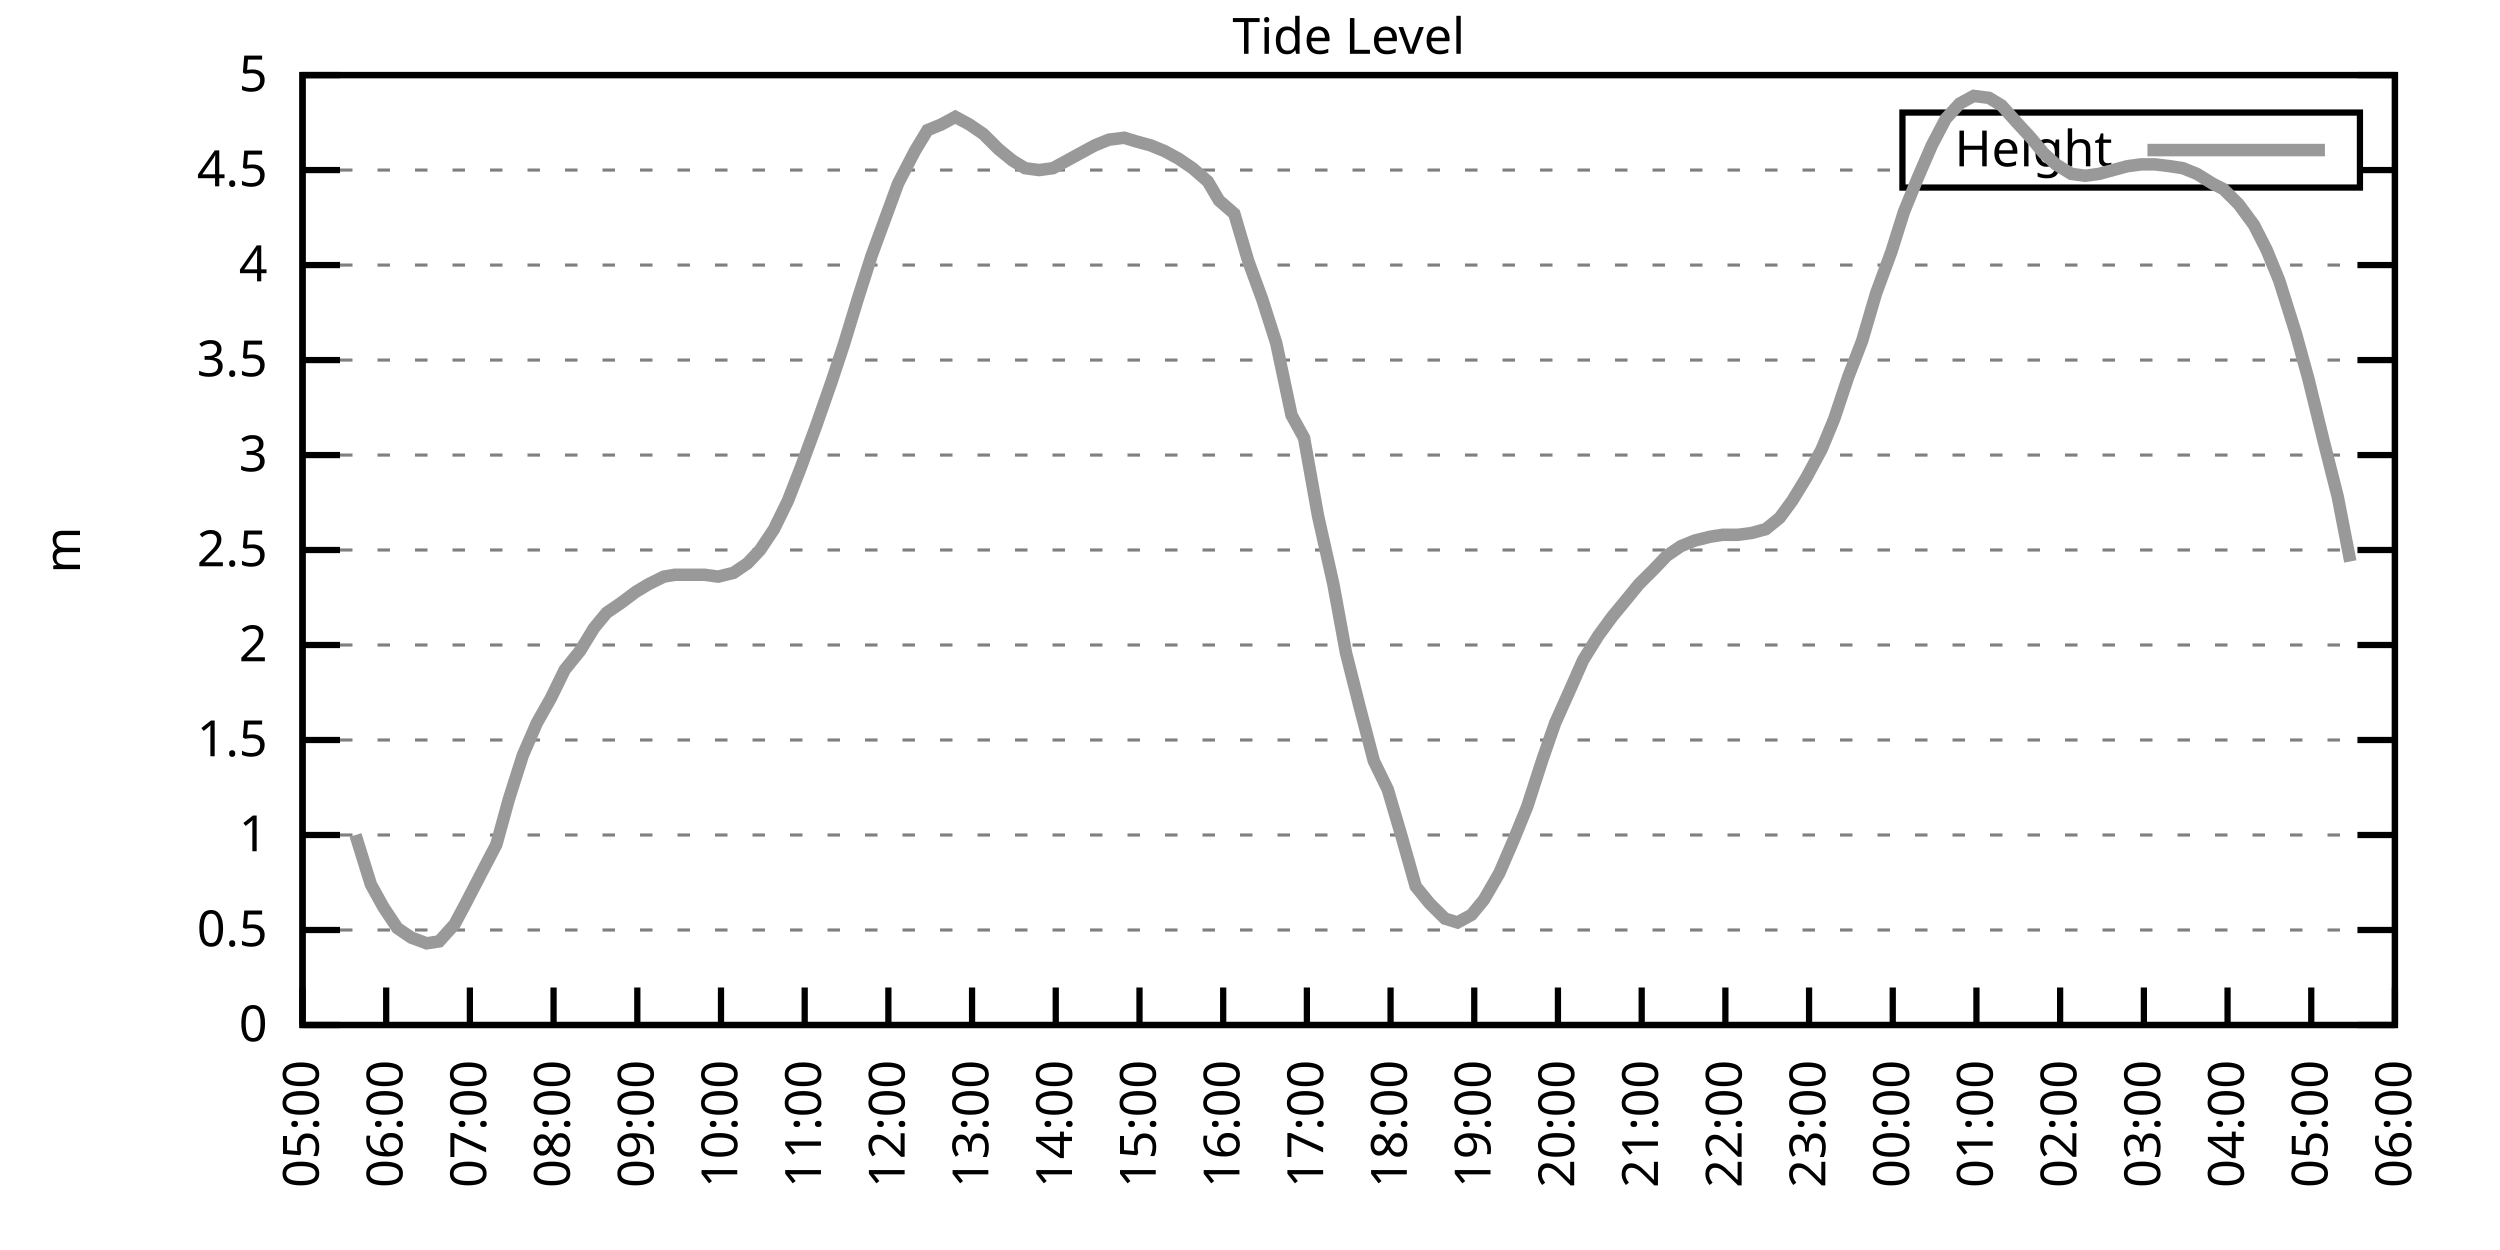
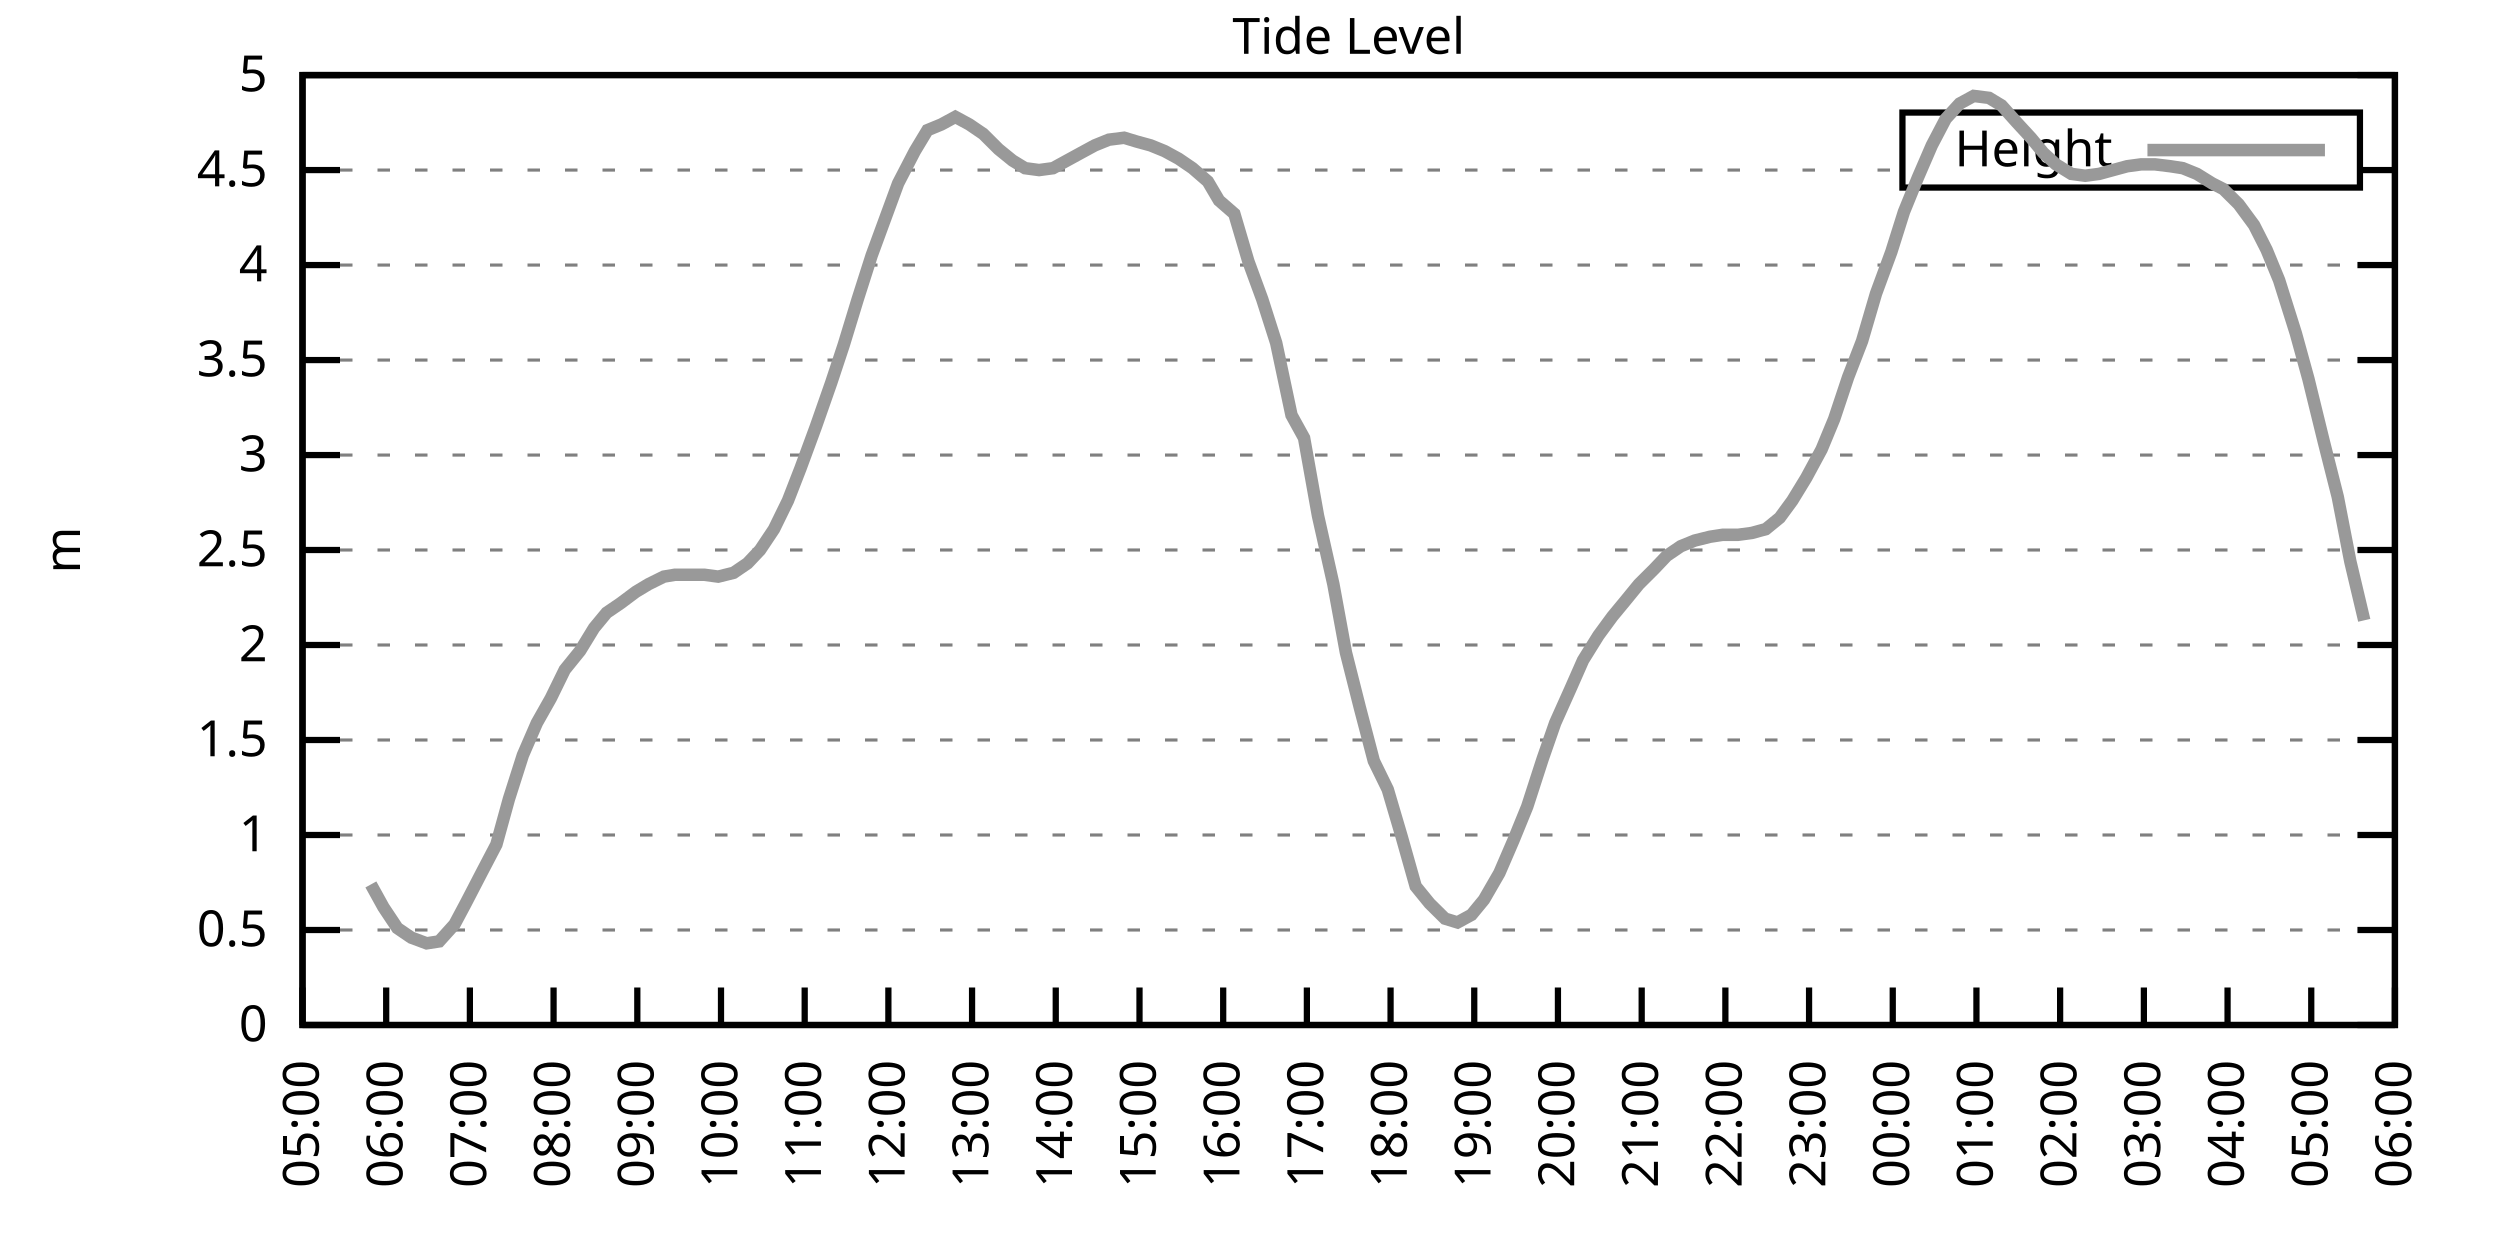
<svg xmlns="http://www.w3.org/2000/svg" xmlns:xlink="http://www.w3.org/1999/xlink" width="400" height="200" viewBox="0 0 400 200">
  <g id="gnuplot_canvas">
    <rect x="0" y="0" width="400" height="200" fill="none" />
    <defs>
      <circle id="gpDot" r="0.5" stroke-width="0.5" stroke="currentColor" />
      <path id="gpPt0" stroke-width="0.333" stroke="currentColor" d="M-1,0 h2 M0,-1 v2" />
      <path id="gpPt1" stroke-width="0.333" stroke="currentColor" d="M-1,-1 L1,1 M1,-1 L-1,1" />
      <path id="gpPt2" stroke-width="0.333" stroke="currentColor" d="M-1,0 L1,0 M0,-1 L0,1 M-1,-1 L1,1 M-1,1 L1,-1" />
      <rect id="gpPt3" stroke-width="0.333" stroke="currentColor" x="-1" y="-1" width="2" height="2" />
      <rect id="gpPt4" stroke-width="0.333" stroke="currentColor" fill="currentColor" x="-1" y="-1" width="2" height="2" />
      <circle id="gpPt5" stroke-width="0.333" stroke="currentColor" cx="0" cy="0" r="1" />
      <use xlink:href="#gpPt5" id="gpPt6" fill="currentColor" stroke="none" />
      <path id="gpPt7" stroke-width="0.333" stroke="currentColor" d="M0,-1.33 L-1.33,0.67 L1.33,0.67 z" />
      <use xlink:href="#gpPt7" id="gpPt8" fill="currentColor" stroke="none" />
      <use xlink:href="#gpPt7" id="gpPt9" stroke="currentColor" transform="rotate(180)" />
      <use xlink:href="#gpPt9" id="gpPt10" fill="currentColor" stroke="none" />
      <use xlink:href="#gpPt3" id="gpPt11" stroke="currentColor" transform="rotate(45)" />
      <use xlink:href="#gpPt11" id="gpPt12" fill="currentColor" stroke="none" />
      <path id="gpPt13" stroke-width="0.333" stroke="currentColor" d="M0,1.330 L1.265,0.411 L0.782,-1.067 L-0.782,-1.076 L-1.265,0.411 z" />
      <use xlink:href="#gpPt13" id="gpPt14" fill="currentColor" stroke="none" />
      <filter id="textbox" filterUnits="objectBoundingBox" x="0" y="0" height="1" width="1">
        <feFlood flood-color="white" flood-opacity="1" result="bgnd" />
        <feComposite in="SourceGraphic" in2="bgnd" operator="atop" />
      </filter>
      <filter id="greybox" filterUnits="objectBoundingBox" x="0" y="0" height="1" width="1">
        <feFlood flood-color="lightgrey" flood-opacity="1" result="grey" />
        <feComposite in="SourceGraphic" in2="grey" operator="atop" />
      </filter>
    </defs>
    <g fill="none" color="white" stroke="currentColor" stroke-width="1.00" stroke-linecap="butt" stroke-linejoin="miter">
</g>
    <g fill="none" color="black" stroke="currentColor" stroke-width="1.00" stroke-linecap="butt" stroke-linejoin="miter">
      <g stroke="none" shape-rendering="crispEdges">
        <polygon fill="rgb(255, 255, 255)" points="48.40,164.00 383.18,164.00 383.18,12.02 48.40,12.02 " />
      </g>
    </g>
    <g fill="none" color="black" stroke="currentColor" stroke-width="1.00" stroke-linecap="butt" stroke-linejoin="miter">
</g>
    <g fill="none" color="black" stroke="black" stroke-width="0.50" stroke-linecap="butt" stroke-linejoin="miter">
</g>
    <g fill="none" color="gray" stroke="currentColor" stroke-width="0.50" stroke-linecap="butt" stroke-linejoin="miter">
      <path stroke="gray" stroke-dasharray="2,4" class="gridline" d="M48.40,164.00 L383.19,164.00  " />
    </g>
    <g fill="none" color="gray" stroke="gray" stroke-width="1.00" stroke-linecap="butt" stroke-linejoin="miter">
</g>
    <g fill="none" color="black" stroke="currentColor" stroke-width="1.00" stroke-linecap="butt" stroke-linejoin="miter">
      <path stroke="black" d="M48.40,164.00 L54.40,164.00 M383.19,164.00 L377.19,164.00  " />
      <g transform="translate(42.80,166.60)" stroke="none" fill="black" font-family="Sans" font-size="8.00" text-anchor="end">
        <text>
          <tspan font-family="Sans"> 0</tspan>
        </text>
      </g>
    </g>
    <g fill="none" color="black" stroke="currentColor" stroke-width="1.00" stroke-linecap="butt" stroke-linejoin="miter">
</g>
    <g fill="none" color="black" stroke="black" stroke-width="0.50" stroke-linecap="butt" stroke-linejoin="miter">
</g>
    <g fill="none" color="gray" stroke="currentColor" stroke-width="0.50" stroke-linecap="butt" stroke-linejoin="miter">
      <path stroke="gray" stroke-dasharray="2,4" class="gridline" d="M48.40,148.80 L383.19,148.80  " />
    </g>
    <g fill="none" color="gray" stroke="gray" stroke-width="1.00" stroke-linecap="butt" stroke-linejoin="miter">
</g>
    <g fill="none" color="black" stroke="currentColor" stroke-width="1.00" stroke-linecap="butt" stroke-linejoin="miter">
      <path stroke="black" d="M48.40,148.80 L54.40,148.80 M383.19,148.80 L377.19,148.80  " />
      <g transform="translate(42.80,151.40)" stroke="none" fill="black" font-family="Sans" font-size="8.00" text-anchor="end">
        <text>
          <tspan font-family="Sans"> 0.5</tspan>
        </text>
      </g>
    </g>
    <g fill="none" color="black" stroke="currentColor" stroke-width="1.00" stroke-linecap="butt" stroke-linejoin="miter">
</g>
    <g fill="none" color="black" stroke="black" stroke-width="0.50" stroke-linecap="butt" stroke-linejoin="miter">
</g>
    <g fill="none" color="gray" stroke="currentColor" stroke-width="0.50" stroke-linecap="butt" stroke-linejoin="miter">
      <path stroke="gray" stroke-dasharray="2,4" class="gridline" d="M48.40,133.60 L383.19,133.60  " />
    </g>
    <g fill="none" color="gray" stroke="gray" stroke-width="1.00" stroke-linecap="butt" stroke-linejoin="miter">
</g>
    <g fill="none" color="black" stroke="currentColor" stroke-width="1.00" stroke-linecap="butt" stroke-linejoin="miter">
      <path stroke="black" d="M48.40,133.60 L54.40,133.60 M383.19,133.60 L377.19,133.60  " />
      <g transform="translate(42.80,136.20)" stroke="none" fill="black" font-family="Sans" font-size="8.00" text-anchor="end">
        <text>
          <tspan font-family="Sans"> 1</tspan>
        </text>
      </g>
    </g>
    <g fill="none" color="black" stroke="currentColor" stroke-width="1.00" stroke-linecap="butt" stroke-linejoin="miter">
</g>
    <g fill="none" color="black" stroke="black" stroke-width="0.50" stroke-linecap="butt" stroke-linejoin="miter">
</g>
    <g fill="none" color="gray" stroke="currentColor" stroke-width="0.50" stroke-linecap="butt" stroke-linejoin="miter">
      <path stroke="gray" stroke-dasharray="2,4" class="gridline" d="M48.40,118.40 L383.19,118.40  " />
    </g>
    <g fill="none" color="gray" stroke="gray" stroke-width="1.00" stroke-linecap="butt" stroke-linejoin="miter">
</g>
    <g fill="none" color="black" stroke="currentColor" stroke-width="1.00" stroke-linecap="butt" stroke-linejoin="miter">
      <path stroke="black" d="M48.40,118.40 L54.40,118.40 M383.19,118.40 L377.19,118.40  " />
      <g transform="translate(42.80,121.00)" stroke="none" fill="black" font-family="Sans" font-size="8.00" text-anchor="end">
        <text>
          <tspan font-family="Sans"> 1.5</tspan>
        </text>
      </g>
    </g>
    <g fill="none" color="black" stroke="currentColor" stroke-width="1.00" stroke-linecap="butt" stroke-linejoin="miter">
</g>
    <g fill="none" color="black" stroke="black" stroke-width="0.50" stroke-linecap="butt" stroke-linejoin="miter">
</g>
    <g fill="none" color="gray" stroke="currentColor" stroke-width="0.50" stroke-linecap="butt" stroke-linejoin="miter">
      <path stroke="gray" stroke-dasharray="2,4" class="gridline" d="M48.40,103.20 L383.19,103.20  " />
    </g>
    <g fill="none" color="gray" stroke="gray" stroke-width="1.00" stroke-linecap="butt" stroke-linejoin="miter">
</g>
    <g fill="none" color="black" stroke="currentColor" stroke-width="1.00" stroke-linecap="butt" stroke-linejoin="miter">
      <path stroke="black" d="M48.40,103.20 L54.40,103.20 M383.19,103.20 L377.19,103.20  " />
      <g transform="translate(42.80,105.80)" stroke="none" fill="black" font-family="Sans" font-size="8.00" text-anchor="end">
        <text>
          <tspan font-family="Sans"> 2</tspan>
        </text>
      </g>
    </g>
    <g fill="none" color="black" stroke="currentColor" stroke-width="1.00" stroke-linecap="butt" stroke-linejoin="miter">
</g>
    <g fill="none" color="black" stroke="black" stroke-width="0.50" stroke-linecap="butt" stroke-linejoin="miter">
</g>
    <g fill="none" color="gray" stroke="currentColor" stroke-width="0.50" stroke-linecap="butt" stroke-linejoin="miter">
      <path stroke="gray" stroke-dasharray="2,4" class="gridline" d="M48.40,88.00 L383.19,88.00  " />
    </g>
    <g fill="none" color="gray" stroke="gray" stroke-width="1.00" stroke-linecap="butt" stroke-linejoin="miter">
</g>
    <g fill="none" color="black" stroke="currentColor" stroke-width="1.00" stroke-linecap="butt" stroke-linejoin="miter">
      <path stroke="black" d="M48.40,88.00 L54.40,88.00 M383.19,88.00 L377.19,88.00  " />
      <g transform="translate(42.80,90.60)" stroke="none" fill="black" font-family="Sans" font-size="8.00" text-anchor="end">
        <text>
          <tspan font-family="Sans"> 2.5</tspan>
        </text>
      </g>
    </g>
    <g fill="none" color="black" stroke="currentColor" stroke-width="1.00" stroke-linecap="butt" stroke-linejoin="miter">
</g>
    <g fill="none" color="black" stroke="black" stroke-width="0.50" stroke-linecap="butt" stroke-linejoin="miter">
</g>
    <g fill="none" color="gray" stroke="currentColor" stroke-width="0.50" stroke-linecap="butt" stroke-linejoin="miter">
      <path stroke="gray" stroke-dasharray="2,4" class="gridline" d="M48.40,72.81 L383.19,72.81  " />
    </g>
    <g fill="none" color="gray" stroke="gray" stroke-width="1.00" stroke-linecap="butt" stroke-linejoin="miter">
</g>
    <g fill="none" color="black" stroke="currentColor" stroke-width="1.00" stroke-linecap="butt" stroke-linejoin="miter">
      <path stroke="black" d="M48.40,72.81 L54.40,72.81 M383.19,72.81 L377.19,72.81  " />
      <g transform="translate(42.80,75.41)" stroke="none" fill="black" font-family="Sans" font-size="8.00" text-anchor="end">
        <text>
          <tspan font-family="Sans"> 3</tspan>
        </text>
      </g>
    </g>
    <g fill="none" color="black" stroke="currentColor" stroke-width="1.00" stroke-linecap="butt" stroke-linejoin="miter">
</g>
    <g fill="none" color="black" stroke="black" stroke-width="0.50" stroke-linecap="butt" stroke-linejoin="miter">
</g>
    <g fill="none" color="gray" stroke="currentColor" stroke-width="0.50" stroke-linecap="butt" stroke-linejoin="miter">
      <path stroke="gray" stroke-dasharray="2,4" class="gridline" d="M48.40,57.61 L383.19,57.61  " />
    </g>
    <g fill="none" color="gray" stroke="gray" stroke-width="1.00" stroke-linecap="butt" stroke-linejoin="miter">
</g>
    <g fill="none" color="black" stroke="currentColor" stroke-width="1.00" stroke-linecap="butt" stroke-linejoin="miter">
      <path stroke="black" d="M48.40,57.61 L54.40,57.61 M383.19,57.61 L377.19,57.61  " />
      <g transform="translate(42.80,60.21)" stroke="none" fill="black" font-family="Sans" font-size="8.00" text-anchor="end">
        <text>
          <tspan font-family="Sans"> 3.5</tspan>
        </text>
      </g>
    </g>
    <g fill="none" color="black" stroke="currentColor" stroke-width="1.00" stroke-linecap="butt" stroke-linejoin="miter">
</g>
    <g fill="none" color="black" stroke="black" stroke-width="0.50" stroke-linecap="butt" stroke-linejoin="miter">
</g>
    <g fill="none" color="gray" stroke="currentColor" stroke-width="0.50" stroke-linecap="butt" stroke-linejoin="miter">
      <path stroke="gray" stroke-dasharray="2,4" class="gridline" d="M48.40,42.41 L383.19,42.41  " />
    </g>
    <g fill="none" color="gray" stroke="gray" stroke-width="1.00" stroke-linecap="butt" stroke-linejoin="miter">
</g>
    <g fill="none" color="black" stroke="currentColor" stroke-width="1.00" stroke-linecap="butt" stroke-linejoin="miter">
      <path stroke="black" d="M48.40,42.41 L54.40,42.41 M383.19,42.41 L377.19,42.41  " />
      <g transform="translate(42.80,45.01)" stroke="none" fill="black" font-family="Sans" font-size="8.00" text-anchor="end">
        <text>
          <tspan font-family="Sans"> 4</tspan>
        </text>
      </g>
    </g>
    <g fill="none" color="black" stroke="currentColor" stroke-width="1.00" stroke-linecap="butt" stroke-linejoin="miter">
</g>
    <g fill="none" color="black" stroke="black" stroke-width="0.50" stroke-linecap="butt" stroke-linejoin="miter">
</g>
    <g fill="none" color="gray" stroke="currentColor" stroke-width="0.50" stroke-linecap="butt" stroke-linejoin="miter">
      <path stroke="gray" stroke-dasharray="2,4" class="gridline" d="M48.40,27.21 L304.39,27.21 M377.59,27.21 L383.19,27.21  " />
    </g>
    <g fill="none" color="gray" stroke="gray" stroke-width="1.00" stroke-linecap="butt" stroke-linejoin="miter">
</g>
    <g fill="none" color="black" stroke="currentColor" stroke-width="1.00" stroke-linecap="butt" stroke-linejoin="miter">
      <path stroke="black" d="M48.40,27.21 L54.40,27.21 M383.19,27.21 L377.19,27.21  " />
      <g transform="translate(42.80,29.81)" stroke="none" fill="black" font-family="Sans" font-size="8.00" text-anchor="end">
        <text>
          <tspan font-family="Sans"> 4.5</tspan>
        </text>
      </g>
    </g>
    <g fill="none" color="black" stroke="currentColor" stroke-width="1.00" stroke-linecap="butt" stroke-linejoin="miter">
</g>
    <g fill="none" color="black" stroke="black" stroke-width="0.50" stroke-linecap="butt" stroke-linejoin="miter">
</g>
    <g fill="none" color="gray" stroke="currentColor" stroke-width="0.50" stroke-linecap="butt" stroke-linejoin="miter">
      <path stroke="gray" stroke-dasharray="2,4" class="gridline" d="M48.40,12.01 L383.19,12.01  " />
    </g>
    <g fill="none" color="gray" stroke="gray" stroke-width="1.00" stroke-linecap="butt" stroke-linejoin="miter">
</g>
    <g fill="none" color="black" stroke="currentColor" stroke-width="1.00" stroke-linecap="butt" stroke-linejoin="miter">
      <path stroke="black" d="M48.40,12.01 L54.40,12.01 M383.19,12.01 L377.19,12.01  " />
      <g transform="translate(42.80,14.61)" stroke="none" fill="black" font-family="Sans" font-size="8.00" text-anchor="end">
        <text>
          <tspan font-family="Sans"> 5</tspan>
        </text>
      </g>
    </g>
    <g fill="none" color="black" stroke="currentColor" stroke-width="1.00" stroke-linecap="butt" stroke-linejoin="miter">
      <path stroke="black" d="M48.40,164.00 L48.40,158.00  " />
      <g transform="translate(51.00,169.60) rotate(270.00)" stroke="none" fill="black" font-family="Sans" font-size="8.00" text-anchor="end">
        <text>
          <tspan font-family="Sans">05:00</tspan>
        </text>
      </g>
    </g>
    <g fill="none" color="black" stroke="currentColor" stroke-width="1.00" stroke-linecap="butt" stroke-linejoin="miter">
      <path stroke="black" d="M61.79,164.00 L61.79,158.00  " />
      <g transform="translate(64.39,169.60) rotate(270.00)" stroke="none" fill="black" font-family="Sans" font-size="8.00" text-anchor="end">
        <text>
          <tspan font-family="Sans">06:00</tspan>
        </text>
      </g>
    </g>
    <g fill="none" color="black" stroke="currentColor" stroke-width="1.00" stroke-linecap="butt" stroke-linejoin="miter">
      <path stroke="black" d="M75.18,164.00 L75.18,158.00  " />
      <g transform="translate(77.78,169.60) rotate(270.00)" stroke="none" fill="black" font-family="Sans" font-size="8.00" text-anchor="end">
        <text>
          <tspan font-family="Sans">07:00</tspan>
        </text>
      </g>
    </g>
    <g fill="none" color="black" stroke="currentColor" stroke-width="1.00" stroke-linecap="butt" stroke-linejoin="miter">
      <path stroke="black" d="M88.57,164.00 L88.57,158.00  " />
      <g transform="translate(91.17,169.60) rotate(270.00)" stroke="none" fill="black" font-family="Sans" font-size="8.00" text-anchor="end">
        <text>
          <tspan font-family="Sans">08:00</tspan>
        </text>
      </g>
    </g>
    <g fill="none" color="black" stroke="currentColor" stroke-width="1.00" stroke-linecap="butt" stroke-linejoin="miter">
      <path stroke="black" d="M101.97,164.00 L101.97,158.00  " />
      <g transform="translate(104.57,169.60) rotate(270.00)" stroke="none" fill="black" font-family="Sans" font-size="8.00" text-anchor="end">
        <text>
          <tspan font-family="Sans">09:00</tspan>
        </text>
      </g>
    </g>
    <g fill="none" color="black" stroke="currentColor" stroke-width="1.00" stroke-linecap="butt" stroke-linejoin="miter">
      <path stroke="black" d="M115.36,164.00 L115.36,158.00  " />
      <g transform="translate(117.96,169.60) rotate(270.00)" stroke="none" fill="black" font-family="Sans" font-size="8.00" text-anchor="end">
        <text>
          <tspan font-family="Sans">10:00</tspan>
        </text>
      </g>
    </g>
    <g fill="none" color="black" stroke="currentColor" stroke-width="1.00" stroke-linecap="butt" stroke-linejoin="miter">
      <path stroke="black" d="M128.75,164.00 L128.75,158.00  " />
      <g transform="translate(131.35,169.60) rotate(270.00)" stroke="none" fill="black" font-family="Sans" font-size="8.00" text-anchor="end">
        <text>
          <tspan font-family="Sans">11:00</tspan>
        </text>
      </g>
    </g>
    <g fill="none" color="black" stroke="currentColor" stroke-width="1.00" stroke-linecap="butt" stroke-linejoin="miter">
      <path stroke="black" d="M142.14,164.00 L142.14,158.00  " />
      <g transform="translate(144.74,169.60) rotate(270.00)" stroke="none" fill="black" font-family="Sans" font-size="8.00" text-anchor="end">
        <text>
          <tspan font-family="Sans">12:00</tspan>
        </text>
      </g>
    </g>
    <g fill="none" color="black" stroke="currentColor" stroke-width="1.00" stroke-linecap="butt" stroke-linejoin="miter">
      <path stroke="black" d="M155.53,164.00 L155.53,158.00  " />
      <g transform="translate(158.13,169.60) rotate(270.00)" stroke="none" fill="black" font-family="Sans" font-size="8.00" text-anchor="end">
        <text>
          <tspan font-family="Sans">13:00</tspan>
        </text>
      </g>
    </g>
    <g fill="none" color="black" stroke="currentColor" stroke-width="1.00" stroke-linecap="butt" stroke-linejoin="miter">
      <path stroke="black" d="M168.92,164.00 L168.92,158.00  " />
      <g transform="translate(171.52,169.60) rotate(270.00)" stroke="none" fill="black" font-family="Sans" font-size="8.00" text-anchor="end">
        <text>
          <tspan font-family="Sans">14:00</tspan>
        </text>
      </g>
    </g>
    <g fill="none" color="black" stroke="currentColor" stroke-width="1.00" stroke-linecap="butt" stroke-linejoin="miter">
      <path stroke="black" d="M182.32,164.00 L182.32,158.00  " />
      <g transform="translate(184.92,169.60) rotate(270.00)" stroke="none" fill="black" font-family="Sans" font-size="8.00" text-anchor="end">
        <text>
          <tspan font-family="Sans">15:00</tspan>
        </text>
      </g>
    </g>
    <g fill="none" color="black" stroke="currentColor" stroke-width="1.00" stroke-linecap="butt" stroke-linejoin="miter">
      <path stroke="black" d="M195.71,164.00 L195.71,158.00  " />
      <g transform="translate(198.31,169.60) rotate(270.00)" stroke="none" fill="black" font-family="Sans" font-size="8.00" text-anchor="end">
        <text>
          <tspan font-family="Sans">16:00</tspan>
        </text>
      </g>
    </g>
    <g fill="none" color="black" stroke="currentColor" stroke-width="1.00" stroke-linecap="butt" stroke-linejoin="miter">
      <path stroke="black" d="M209.10,164.00 L209.10,158.00  " />
      <g transform="translate(211.70,169.60) rotate(270.00)" stroke="none" fill="black" font-family="Sans" font-size="8.00" text-anchor="end">
        <text>
          <tspan font-family="Sans">17:00</tspan>
        </text>
      </g>
    </g>
    <g fill="none" color="black" stroke="currentColor" stroke-width="1.00" stroke-linecap="butt" stroke-linejoin="miter">
      <path stroke="black" d="M222.49,164.00 L222.49,158.00  " />
      <g transform="translate(225.09,169.60) rotate(270.00)" stroke="none" fill="black" font-family="Sans" font-size="8.00" text-anchor="end">
        <text>
          <tspan font-family="Sans">18:00</tspan>
        </text>
      </g>
    </g>
    <g fill="none" color="black" stroke="currentColor" stroke-width="1.00" stroke-linecap="butt" stroke-linejoin="miter">
      <path stroke="black" d="M235.88,164.00 L235.88,158.00  " />
      <g transform="translate(238.48,169.60) rotate(270.00)" stroke="none" fill="black" font-family="Sans" font-size="8.00" text-anchor="end">
        <text>
          <tspan font-family="Sans">19:00</tspan>
        </text>
      </g>
    </g>
    <g fill="none" color="black" stroke="currentColor" stroke-width="1.00" stroke-linecap="butt" stroke-linejoin="miter">
      <path stroke="black" d="M249.27,164.00 L249.27,158.00  " />
      <g transform="translate(251.87,169.60) rotate(270.00)" stroke="none" fill="black" font-family="Sans" font-size="8.00" text-anchor="end">
        <text>
          <tspan font-family="Sans">20:00</tspan>
        </text>
      </g>
    </g>
    <g fill="none" color="black" stroke="currentColor" stroke-width="1.00" stroke-linecap="butt" stroke-linejoin="miter">
      <path stroke="black" d="M262.67,164.00 L262.67,158.00  " />
      <g transform="translate(265.27,169.60) rotate(270.00)" stroke="none" fill="black" font-family="Sans" font-size="8.00" text-anchor="end">
        <text>
          <tspan font-family="Sans">21:00</tspan>
        </text>
      </g>
    </g>
    <g fill="none" color="black" stroke="currentColor" stroke-width="1.00" stroke-linecap="butt" stroke-linejoin="miter">
      <path stroke="black" d="M276.06,164.00 L276.06,158.00  " />
      <g transform="translate(278.66,169.60) rotate(270.00)" stroke="none" fill="black" font-family="Sans" font-size="8.00" text-anchor="end">
        <text>
          <tspan font-family="Sans">22:00</tspan>
        </text>
      </g>
    </g>
    <g fill="none" color="black" stroke="currentColor" stroke-width="1.00" stroke-linecap="butt" stroke-linejoin="miter">
      <path stroke="black" d="M289.45,164.00 L289.45,158.00  " />
      <g transform="translate(292.05,169.60) rotate(270.00)" stroke="none" fill="black" font-family="Sans" font-size="8.00" text-anchor="end">
        <text>
          <tspan font-family="Sans">23:00</tspan>
        </text>
      </g>
    </g>
    <g fill="none" color="black" stroke="currentColor" stroke-width="1.00" stroke-linecap="butt" stroke-linejoin="miter">
      <path stroke="black" d="M302.84,164.00 L302.84,158.00  " />
      <g transform="translate(305.44,169.60) rotate(270.00)" stroke="none" fill="black" font-family="Sans" font-size="8.00" text-anchor="end">
        <text>
          <tspan font-family="Sans">00:00</tspan>
        </text>
      </g>
    </g>
    <g fill="none" color="black" stroke="currentColor" stroke-width="1.00" stroke-linecap="butt" stroke-linejoin="miter">
      <path stroke="black" d="M316.23,164.00 L316.23,158.00  " />
      <g transform="translate(318.83,169.60) rotate(270.00)" stroke="none" fill="black" font-family="Sans" font-size="8.00" text-anchor="end">
        <text>
          <tspan font-family="Sans">01:00</tspan>
        </text>
      </g>
    </g>
    <g fill="none" color="black" stroke="currentColor" stroke-width="1.00" stroke-linecap="butt" stroke-linejoin="miter">
      <path stroke="black" d="M329.62,164.00 L329.62,158.00  " />
      <g transform="translate(332.22,169.60) rotate(270.00)" stroke="none" fill="black" font-family="Sans" font-size="8.00" text-anchor="end">
        <text>
          <tspan font-family="Sans">02:00</tspan>
        </text>
      </g>
    </g>
    <g fill="none" color="black" stroke="currentColor" stroke-width="1.00" stroke-linecap="butt" stroke-linejoin="miter">
      <path stroke="black" d="M343.02,164.00 L343.02,158.00  " />
      <g transform="translate(345.62,169.60) rotate(270.00)" stroke="none" fill="black" font-family="Sans" font-size="8.00" text-anchor="end">
        <text>
          <tspan font-family="Sans">03:00</tspan>
        </text>
      </g>
    </g>
    <g fill="none" color="black" stroke="currentColor" stroke-width="1.00" stroke-linecap="butt" stroke-linejoin="miter">
      <path stroke="black" d="M356.41,164.00 L356.41,158.00  " />
      <g transform="translate(359.01,169.60) rotate(270.00)" stroke="none" fill="black" font-family="Sans" font-size="8.00" text-anchor="end">
        <text>
          <tspan font-family="Sans">04:00</tspan>
        </text>
      </g>
    </g>
    <g fill="none" color="black" stroke="currentColor" stroke-width="1.00" stroke-linecap="butt" stroke-linejoin="miter">
      <path stroke="black" d="M369.80,164.00 L369.80,158.00  " />
      <g transform="translate(372.40,169.60) rotate(270.00)" stroke="none" fill="black" font-family="Sans" font-size="8.00" text-anchor="end">
        <text>
          <tspan font-family="Sans">05:00</tspan>
        </text>
      </g>
    </g>
    <g fill="none" color="black" stroke="currentColor" stroke-width="1.00" stroke-linecap="butt" stroke-linejoin="miter">
      <path stroke="black" d="M383.19,164.00 L383.19,158.00  " />
      <g transform="translate(385.79,169.60) rotate(270.00)" stroke="none" fill="black" font-family="Sans" font-size="8.00" text-anchor="end">
        <text>
          <tspan font-family="Sans">06:00</tspan>
        </text>
      </g>
    </g>
    <g fill="none" color="black" stroke="currentColor" stroke-width="1.00" stroke-linecap="butt" stroke-linejoin="miter">
</g>
    <g fill="none" color="black" stroke="currentColor" stroke-width="1.00" stroke-linecap="butt" stroke-linejoin="miter">
      <path stroke="black" d="M48.40,12.01 L48.40,164.00 L383.19,164.00 L383.19,12.01 L48.40,12.01 Z  " />
    </g>
    <g fill="none" color="black" stroke="currentColor" stroke-width="1.00" stroke-linecap="butt" stroke-linejoin="miter">
</g>
    <g fill="none" color="black" stroke="currentColor" stroke-width="1.00" stroke-linecap="butt" stroke-linejoin="miter">
      <path stroke="black" d="M304.39,30.01 L304.39,18.01 L377.59,18.01 L377.59,30.01 L304.39,30.01 Z  " />
    </g>
    <g id="Tide_level_plot_1">
      <g fill="none" color="white" stroke="black" stroke-width="2.00" stroke-linecap="butt" stroke-linejoin="miter">
</g>
      <g fill="none" color="black" stroke="currentColor" stroke-width="2.00" stroke-linecap="butt" stroke-linejoin="miter">
        <g transform="translate(337.99,26.61)" stroke="none" fill="black" font-family="Sans" font-size="8.00" text-anchor="end">
          <text>
            <tspan font-family="Sans">Height</tspan>
          </text>
        </g>
      </g>
      <g fill="none" color="black" stroke="currentColor" stroke-width="2.00" stroke-linecap="butt" stroke-linejoin="miter">
-         <path stroke="rgb(153, 153, 153)" d="M343.59,24.01 L371.99,24.01 M56.88,133.60 L59.34,141.51 L61.35,145.15 L63.58,148.50 L65.81,150.02 L68.26,150.93   L70.27,150.62 L72.73,147.89 L74.51,144.55 L77.19,139.38 L79.42,135.12 L81.43,127.83 L83.66,120.83 L85.90,115.67   L88.13,111.72 L90.36,107.16 L92.82,104.12 L95.05,100.47 L97.06,98.04 L99.29,96.52 L101.74,94.69 L103.75,93.48   L106.21,92.26 L107.99,91.96 L110.45,91.96 L112.68,91.96 L114.91,92.26 L117.37,91.65 L119.60,90.13 L121.61,88.00   L123.84,84.66 L126.07,80.10 L128.08,74.93 L130.54,68.25 L132.99,61.25 L135.00,55.18 L137.23,47.88 L139.46,40.89   L141.69,34.81 L143.70,29.34 L146.38,24.17 L148.39,20.83 L150.62,19.91 L152.85,18.70 L155.09,19.91 L157.32,21.43   L159.77,23.87 L162.01,25.69 L164.01,26.91 L166.25,27.21 L168.48,26.91 L170.71,25.69 L172.94,24.47 L175.17,23.26   L177.41,22.35 L179.86,22.04 L181.87,22.65 L184.10,23.26 L186.33,24.17 L188.57,25.39 L190.80,26.91 L193.25,29.03   L195.04,32.07 L197.49,34.20 L199.73,41.80 L201.96,47.88 L204.19,54.87 L206.64,66.42 L208.65,70.07 L210.88,82.53   L213.34,93.48 L215.35,104.42 L217.58,113.24 L219.81,121.75 L222.04,126.31 L224.28,133.91 L226.51,141.81 L228.74,144.55   L231.20,146.98 L233.20,147.59 L235.44,146.37 L237.44,143.94 L239.90,139.68 L242.13,134.51 L244.36,129.04 L246.82,121.44   L248.83,115.67 L251.28,110.20 L253.29,105.64 L255.75,101.68 L257.98,98.64 L259.99,96.21 L262.22,93.48 L264.67,91.04   L266.68,88.92 L268.92,87.40 L271.15,86.49 L273.60,85.88 L275.61,85.57 L278.07,85.57 L280.30,85.27 L282.53,84.66   L284.76,82.84 L286.77,80.10 L289.00,76.45 L291.46,71.89 L293.47,67.03 L295.70,60.34 L297.93,54.57 L300.16,46.97   L302.62,40.28 L304.63,33.90 L306.86,28.42 L309.09,23.26 L311.32,19.00 L313.55,16.57 L315.79,15.35 L318.24,15.66   L320.25,16.87 L322.70,19.61 L324.94,22.04 L326.95,24.47 L328.95,26.30 L331.41,27.82 L333.64,28.12 L335.87,27.82   L338.10,27.21 L340.34,26.60 L342.57,26.30 L344.80,26.30 L347.26,26.60 L349.26,26.91 L351.50,27.82 L353.95,29.34   L355.74,30.25 L358.19,32.68 L360.65,36.02 L362.66,39.98 L364.66,44.84 L367.34,53.35 L369.35,60.65 L371.81,70.68   L374.04,79.49 L376.05,89.83  " />
+         <path stroke="rgb(153, 153, 153)" d="M343.59,24.01 L371.99,24.01 M59.34,141.51 L61.35,145.15 L63.58,148.50 L65.81,150.02 L68.26,150.93 L70.27,150.62   L72.73,147.89 L74.51,144.55 L77.19,139.38 L79.42,135.12 L81.43,127.83 L83.66,120.83 L85.90,115.67 L88.13,111.72   L90.36,107.16 L92.82,104.12 L95.05,100.47 L97.06,98.04 L99.29,96.52 L101.74,94.69 L103.75,93.48 L106.21,92.26   L107.99,91.96 L110.45,91.96 L112.68,91.96 L114.91,92.26 L117.37,91.65 L119.60,90.13 L121.61,88.00 L123.84,84.66   L126.07,80.10 L128.08,74.93 L130.54,68.25 L132.99,61.25 L135.00,55.18 L137.23,47.88 L139.46,40.89 L141.69,34.81   L143.70,29.34 L146.38,24.17 L148.39,20.83 L150.62,19.91 L152.85,18.70 L155.09,19.91 L157.32,21.43 L159.77,23.87   L162.01,25.69 L164.01,26.91 L166.25,27.21 L168.48,26.91 L170.71,25.69 L172.94,24.47 L175.17,23.26 L177.41,22.35   L179.86,22.04 L181.87,22.65 L184.10,23.26 L186.33,24.17 L188.57,25.39 L190.80,26.91 L193.25,29.03 L195.04,32.07   L197.49,34.20 L199.73,41.80 L201.96,47.88 L204.19,54.87 L206.64,66.42 L208.65,70.07 L210.88,82.53 L213.34,93.48   L215.35,104.42 L217.58,113.24 L219.81,121.75 L222.04,126.31 L224.28,133.91 L226.51,141.81 L228.74,144.55 L231.20,146.98   L233.20,147.59 L235.44,146.37 L237.44,143.94 L239.90,139.68 L242.13,134.51 L244.36,129.04 L246.82,121.44 L248.83,115.67   L251.28,110.20 L253.29,105.64 L255.75,101.68 L257.98,98.64 L259.99,96.21 L262.22,93.48 L264.67,91.04 L266.68,88.92   L268.92,87.40 L271.15,86.49 L273.60,85.88 L275.61,85.57 L278.07,85.57 L280.30,85.27 L282.53,84.66 L284.76,82.84   L286.77,80.10 L289.00,76.45 L291.46,71.89 L293.47,67.03 L295.70,60.34 L297.93,54.57 L300.16,46.97 L302.62,40.28   L304.63,33.90 L306.86,28.42 L309.09,23.26 L311.32,19.00 L313.55,16.57 L315.79,15.35 L318.24,15.66 L320.25,16.87   L322.70,19.61 L324.94,22.04 L326.95,24.47 L328.95,26.30 L331.41,27.82 L333.64,28.12 L335.87,27.82 L338.10,27.21   L340.34,26.60 L342.57,26.30 L344.80,26.30 L347.26,26.60 L349.26,26.91 L351.50,27.82 L353.95,29.34 L355.74,30.25   L358.19,32.68 L360.65,36.02 L362.66,39.98 L364.66,44.84 L367.34,53.35 L369.35,60.65 L371.81,70.68 L374.04,79.49   L376.05,89.83 L378.28,99.25  " />
      </g>
    </g>
    <g fill="none" color="black" stroke="currentColor" stroke-width="2.00" stroke-linecap="butt" stroke-linejoin="miter">
</g>
    <g fill="none" color="black" stroke="black" stroke-width="1.00" stroke-linecap="butt" stroke-linejoin="miter">
</g>
    <g fill="none" color="black" stroke="currentColor" stroke-width="1.00" stroke-linecap="butt" stroke-linejoin="miter">
      <path stroke="black" d="M48.40,12.01 L48.40,164.00 L383.19,164.00 L383.19,12.01 L48.40,12.01 Z  " />
      <g transform="translate(12.80,88.01) rotate(270.00)" stroke="none" fill="black" font-family="Sans" font-size="8.00" text-anchor="middle">
        <text>
          <tspan font-family="Sans">m</tspan>
        </text>
      </g>
    </g>
    <g fill="none" color="black" stroke="currentColor" stroke-width="1.00" stroke-linecap="butt" stroke-linejoin="miter">
</g>
    <g fill="none" color="black" stroke="currentColor" stroke-width="1.00" stroke-linecap="butt" stroke-linejoin="miter">
      <g transform="translate(215.79,8.61)" stroke="none" fill="black" font-family="Sans" font-size="8.00" text-anchor="middle">
        <text>
          <tspan font-family="Sans">Tide Level</tspan>
        </text>
      </g>
    </g>
    <g fill="none" color="black" stroke="currentColor" stroke-width="1.00" stroke-linecap="butt" stroke-linejoin="miter">
</g>
  </g>
</svg>
